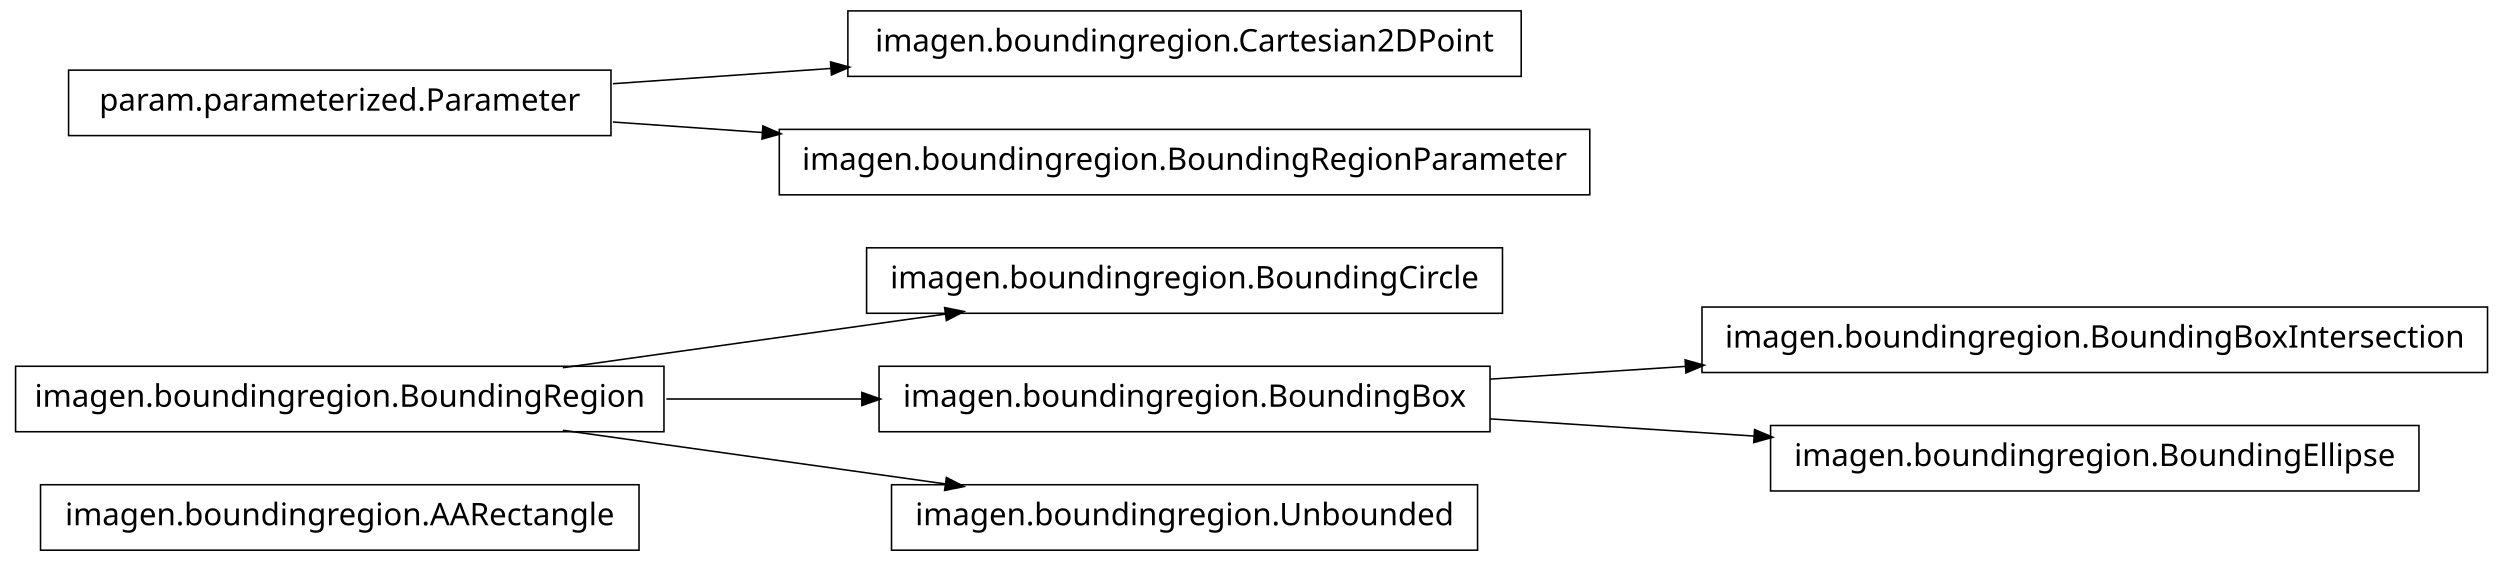
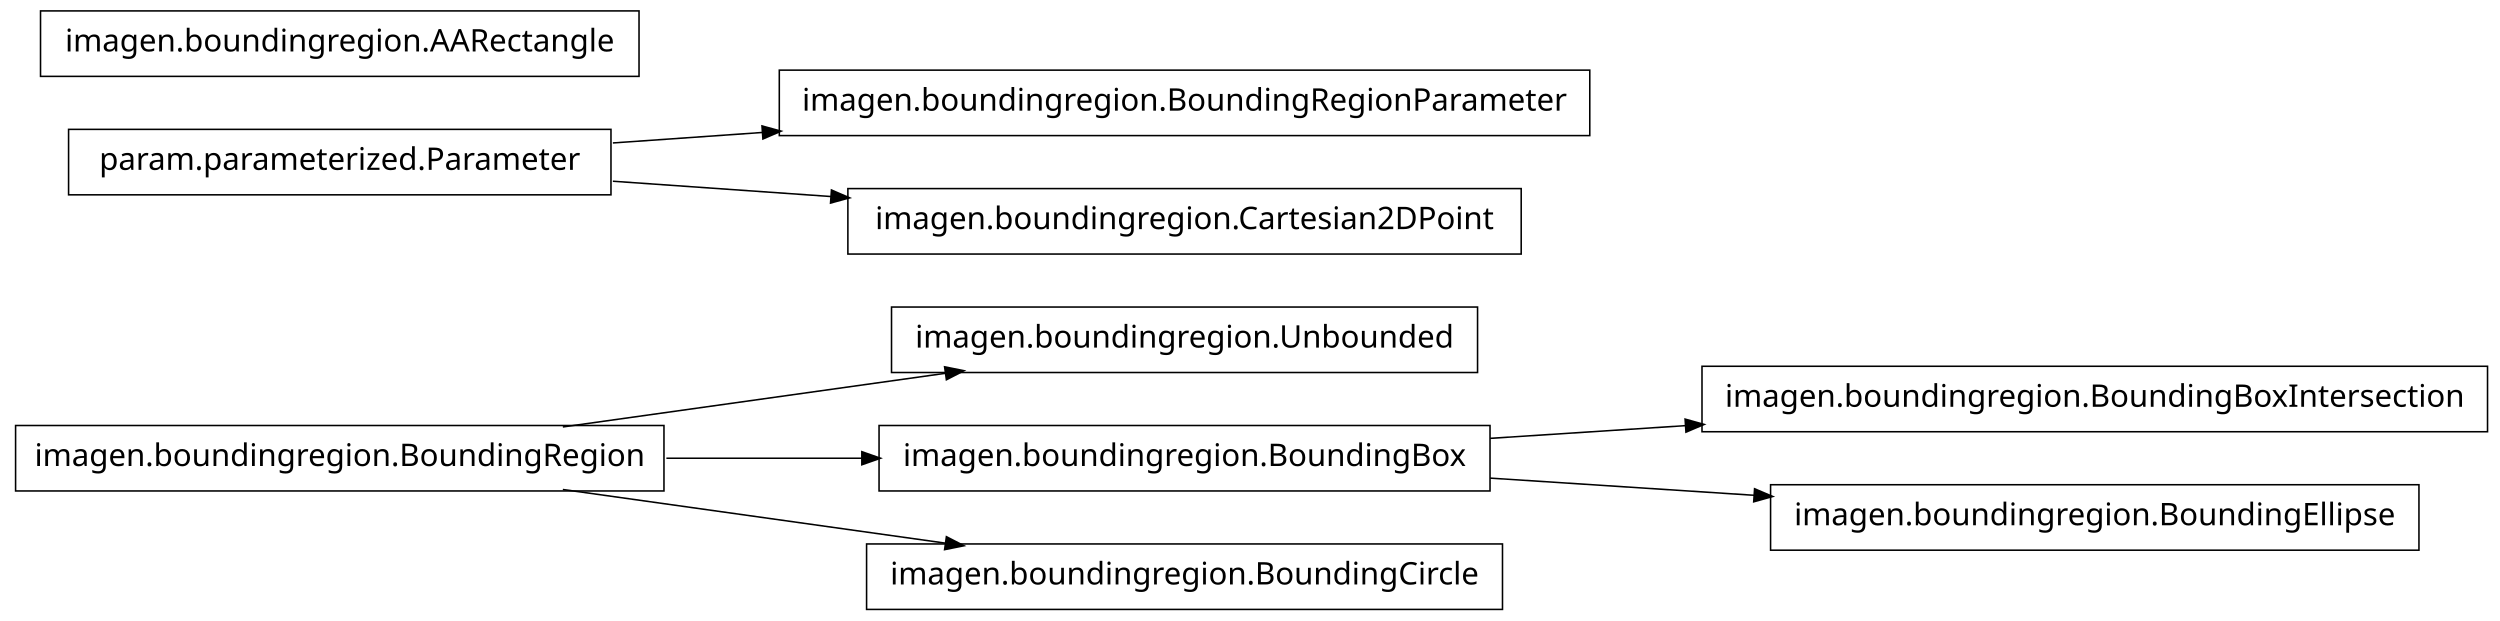
- <svg xmlns="http://www.w3.org/2000/svg" width="802pt" height="180pt" viewBox="0.00 0.00 802.00 180.00">
-   <g id="graph1" class="graph" transform="scale(1 1) rotate(0) translate(4 176)">
-     <polygon fill="white" stroke="white" points="-4,5 -4,-176 799,-176 799,5 -4,5" />
+ <svg xmlns="http://www.w3.org/2000/svg" width="802pt" height="199pt" viewBox="0.00 0.00 802.00 199.00">
+   <g id="graph1" class="graph" transform="scale(1 1) rotate(0) translate(4 195)">
+     <polygon fill="white" stroke="white" points="-4,5 -4,-195 799,-195 799,5 -4,5" />
    <g id="node1" class="node">
-       <polygon fill="none" stroke="black" stroke-width="0.5" points="201,-20.5 9,-20.5 9,0.5 201,0.5 201,-20.5" />
-       <text text-anchor="middle" x="105" y="-7.5" font-family="Vera" font-size="10.00">imagen.boundingregion.AARectangle</text>
+       <polygon fill="none" stroke="black" stroke-width="0.5" points="470,-96.5 282,-96.5 282,-75.5 470,-75.5 470,-96.5" />
+       <text text-anchor="middle" x="376" y="-83.5" font-family="Vera" font-size="10.00">imagen.boundingregion.Unbounded</text>
    </g>
    <g id="node2" class="node">
      <polygon fill="none" stroke="black" stroke-width="0.5" points="209,-58.5 1,-58.5 1,-37.5 209,-37.5 209,-58.5" />
      <text text-anchor="middle" x="105" y="-45.5" font-family="Vera" font-size="10.00">imagen.boundingregion.BoundingRegion</text>
    </g>
-     <g id="node4" class="node">
-       <polygon fill="none" stroke="black" stroke-width="0.5" points="478,-96.5 274,-96.5 274,-75.5 478,-75.5 478,-96.5" />
-       <text text-anchor="middle" x="376" y="-83.5" font-family="Vera" font-size="10.00">imagen.boundingregion.BoundingCircle</text>
-     </g>
    <g id="edge2" class="edge">
      <path fill="none" stroke="black" stroke-width="0.5" d="M176.557,-58.034C214.376,-63.337 260.819,-69.849 299.369,-75.255" />
      <polygon fill="black" stroke="black" points="299.318,-77.015 304.513,-75.976 299.804,-73.549 299.318,-77.015" />
    </g>
-     <g id="node7" class="node">
+     <g id="node5" class="node">
      <polygon fill="none" stroke="black" stroke-width="0.5" points="474,-58.5 278,-58.5 278,-37.5 474,-37.5 474,-58.5" />
      <text text-anchor="middle" x="376" y="-45.5" font-family="Vera" font-size="10.00">imagen.boundingregion.BoundingBox</text>
    </g>
-     <g id="edge10" class="edge">
+     <g id="edge6" class="edge">
      <path fill="none" stroke="black" stroke-width="0.5" d="M209.776,-48C230.372,-48 251.968,-48 272.521,-48" />
      <polygon fill="black" stroke="black" points="272.723,-49.75 277.723,-48 272.723,-46.25 272.723,-49.75" />
    </g>
-     <g id="node9" class="node">
-       <polygon fill="none" stroke="black" stroke-width="0.5" points="470,-20.5 282,-20.5 282,0.5 470,0.5 470,-20.5" />
-       <text text-anchor="middle" x="376" y="-7.5" font-family="Vera" font-size="10.00">imagen.boundingregion.Unbounded</text>
+     <g id="node16" class="node">
+       <polygon fill="none" stroke="black" stroke-width="0.5" points="478,-20.5 274,-20.5 274,0.5 478,0.5 478,-20.5" />
+       <text text-anchor="middle" x="376" y="-7.5" font-family="Vera" font-size="10.00">imagen.boundingregion.BoundingCircle</text>
    </g>
-     <g id="edge6" class="edge">
+     <g id="edge14" class="edge">
      <path fill="none" stroke="black" stroke-width="0.5" d="M176.557,-37.966C214.376,-32.663 260.819,-26.151 299.369,-20.745" />
      <polygon fill="black" stroke="black" points="299.804,-22.451 304.513,-20.024 299.318,-18.985 299.804,-22.451" />
    </g>
-     <g id="node3" class="node">
-       <polygon fill="none" stroke="black" stroke-width="0.5" points="192,-153.5 18,-153.5 18,-132.5 192,-132.5 192,-153.5" />
-       <text text-anchor="middle" x="105" y="-140.5" font-family="Vera" font-size="10.00">param.parameterized.Parameter</text>
-     </g>
-     <g id="node11" class="node">
-       <polygon fill="none" stroke="black" stroke-width="0.5" points="484,-172.5 268,-172.5 268,-151.5 484,-151.5 484,-172.5" />
-       <text text-anchor="middle" x="376" y="-159.5" font-family="Vera" font-size="10.00">imagen.boundingregion.Cartesian2DPoint</text>
-     </g>
-     <g id="edge8" class="edge">
-       <path fill="none" stroke="black" stroke-width="0.5" d="M192.612,-149.143C214.989,-150.711 239.367,-152.421 262.826,-154.065" />
-       <polygon fill="black" stroke="black" points="262.707,-155.811 267.817,-154.415 262.952,-152.32 262.707,-155.811" />
-     </g>
-     <g id="node14" class="node">
-       <polygon fill="none" stroke="black" stroke-width="0.5" points="506,-134.5 246,-134.5 246,-113.5 506,-113.5 506,-134.5" />
-       <text text-anchor="middle" x="376" y="-121.5" font-family="Vera" font-size="10.00">imagen.boundingregion.BoundingRegionParameter</text>
-     </g>
-     <g id="edge12" class="edge">
-       <path fill="none" stroke="black" stroke-width="0.5" d="M192.612,-136.857C208.028,-135.777 224.392,-134.629 240.752,-133.482" />
-       <polygon fill="black" stroke="black" points="240.963,-135.222 245.828,-133.126 240.718,-131.73 240.963,-135.222" />
-     </g>
-     <g id="node6" class="node">
+     <g id="node4" class="node">
      <polygon fill="none" stroke="black" stroke-width="0.5" points="794,-77.5 542,-77.5 542,-56.5 794,-56.5 794,-77.5" />
      <text text-anchor="middle" x="668" y="-64.5" font-family="Vera" font-size="10.00">imagen.boundingregion.BoundingBoxIntersection</text>
    </g>
    <g id="edge4" class="edge">
      <path fill="none" stroke="black" stroke-width="0.5" d="M474.044,-54.38C494.214,-55.692 515.758,-57.094 536.882,-58.468" />
      <polygon fill="black" stroke="black" points="536.85,-60.22 541.953,-58.798 537.078,-56.727 536.85,-60.22" />
    </g>
-     <g id="node16" class="node">
+     <g id="node13" class="node">
      <polygon fill="none" stroke="black" stroke-width="0.5" points="772,-39.5 564,-39.5 564,-18.5 772,-18.5 772,-39.5" />
      <text text-anchor="middle" x="668" y="-26.5" font-family="Vera" font-size="10.00">imagen.boundingregion.BoundingEllipse</text>
    </g>
-     <g id="edge14" class="edge">
+     <g id="edge12" class="edge">
      <path fill="none" stroke="black" stroke-width="0.5" d="M474.044,-41.62C501.262,-39.849 530.98,-37.916 558.793,-36.106" />
      <polygon fill="black" stroke="black" points="559.088,-37.841 563.964,-35.77 558.86,-34.348 559.088,-37.841" />
    </g>
+     <g id="node7" class="node">
+       <polygon fill="none" stroke="black" stroke-width="0.5" points="192,-153.5 18,-153.5 18,-132.5 192,-132.5 192,-153.5" />
+       <text text-anchor="middle" x="105" y="-140.5" font-family="Vera" font-size="10.00">param.parameterized.Parameter</text>
+     </g>
+     <g id="node9" class="node">
+       <polygon fill="none" stroke="black" stroke-width="0.5" points="506,-172.5 246,-172.5 246,-151.5 506,-151.5 506,-172.5" />
+       <text text-anchor="middle" x="376" y="-159.5" font-family="Vera" font-size="10.00">imagen.boundingregion.BoundingRegionParameter</text>
+     </g>
+     <g id="edge8" class="edge">
+       <path fill="none" stroke="black" stroke-width="0.5" d="M192.612,-149.143C208.028,-150.223 224.392,-151.371 240.752,-152.518" />
+       <polygon fill="black" stroke="black" points="240.718,-154.27 245.828,-152.874 240.963,-150.778 240.718,-154.27" />
+     </g>
+     <g id="node11" class="node">
+       <polygon fill="none" stroke="black" stroke-width="0.5" points="484,-134.5 268,-134.5 268,-113.5 484,-113.5 484,-134.5" />
+       <text text-anchor="middle" x="376" y="-121.5" font-family="Vera" font-size="10.00">imagen.boundingregion.Cartesian2DPoint</text>
+     </g>
+     <g id="edge10" class="edge">
+       <path fill="none" stroke="black" stroke-width="0.5" d="M192.612,-136.857C214.989,-135.289 239.367,-133.579 262.826,-131.935" />
+       <polygon fill="black" stroke="black" points="262.952,-133.68 267.817,-131.585 262.707,-130.189 262.952,-133.68" />
+     </g>
+     <g id="node15" class="node">
+       <polygon fill="none" stroke="black" stroke-width="0.5" points="201,-191.5 9,-191.5 9,-170.5 201,-170.5 201,-191.5" />
+       <text text-anchor="middle" x="105" y="-178.5" font-family="Vera" font-size="10.00">imagen.boundingregion.AARectangle</text>
+     </g>
  </g>
</svg>
